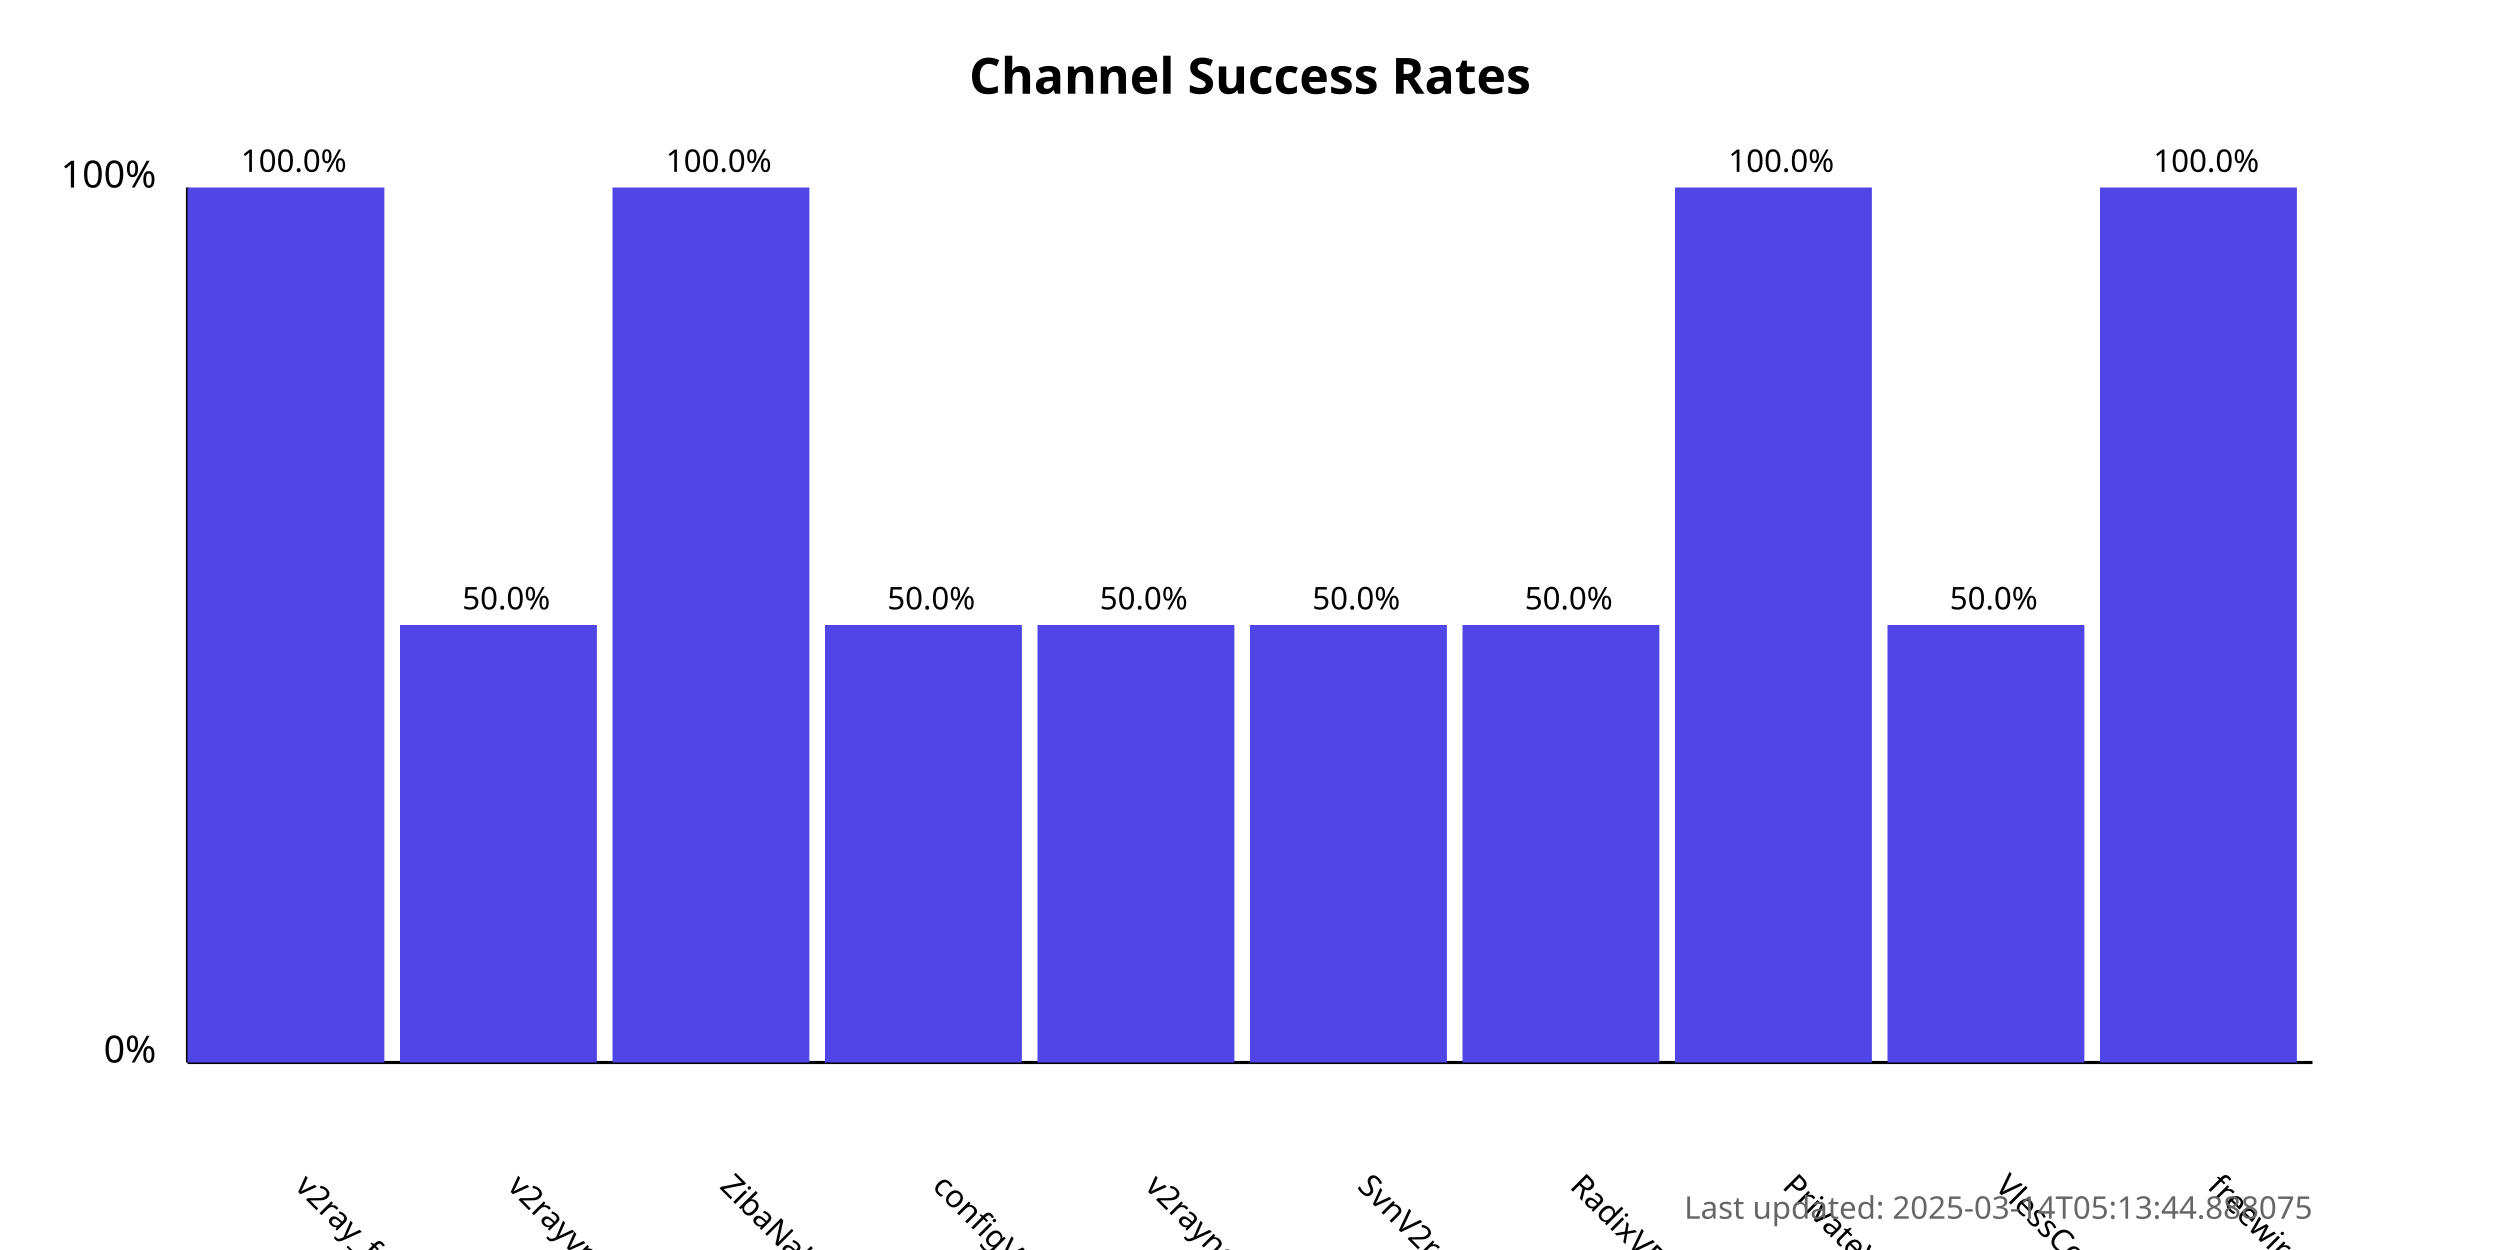
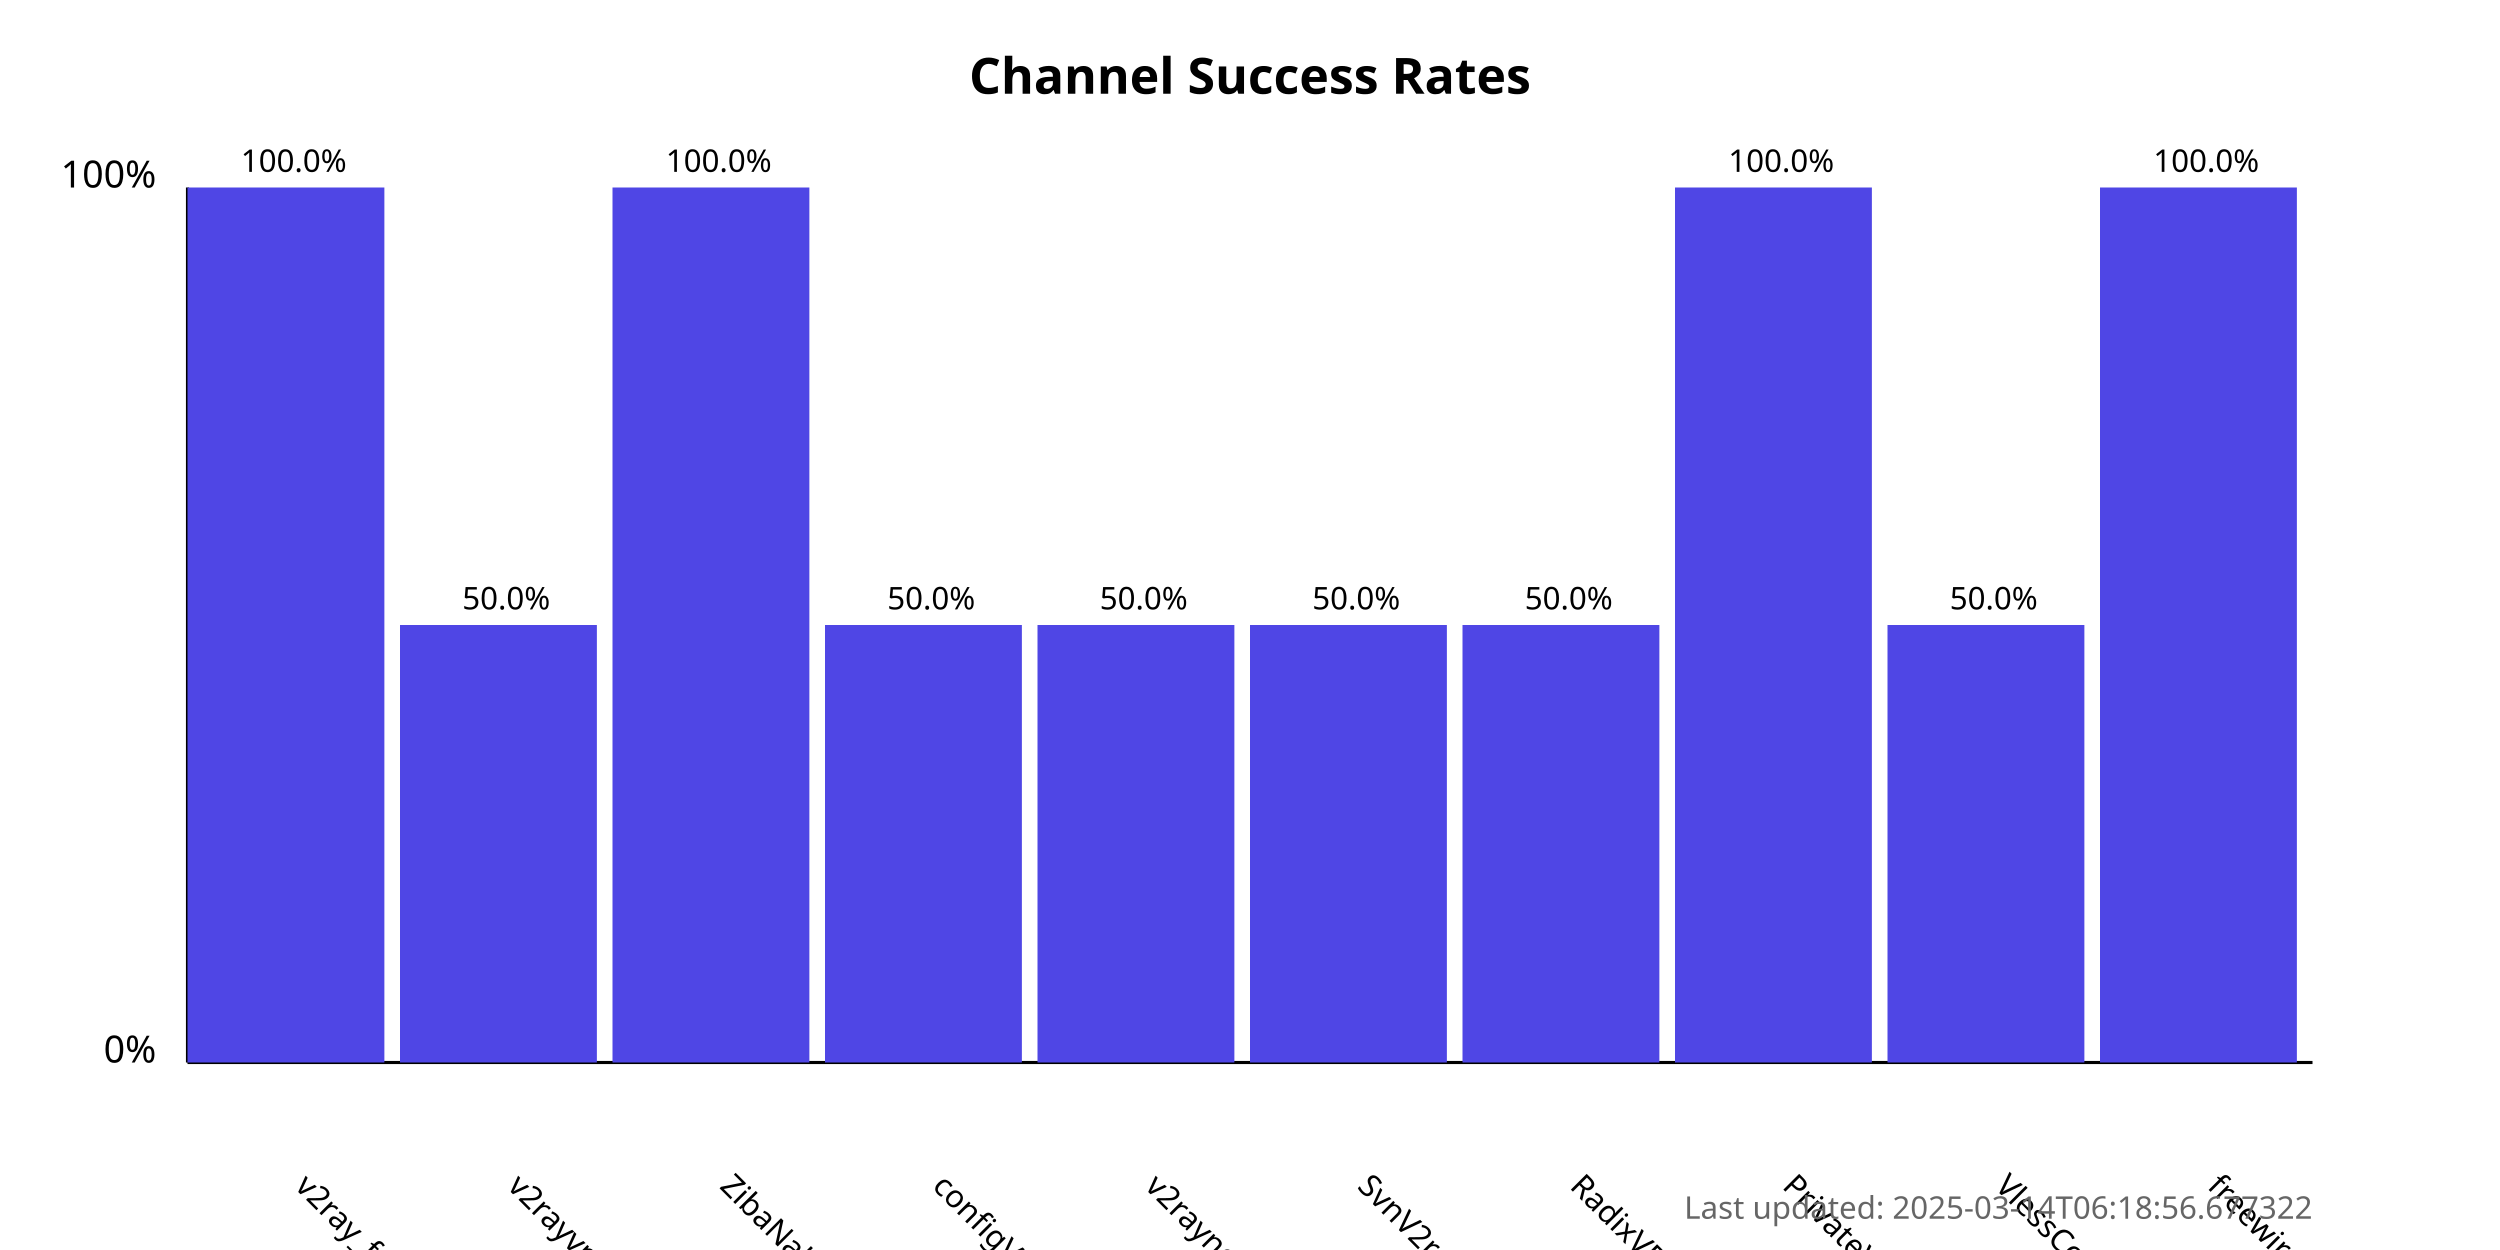
<svg xmlns="http://www.w3.org/2000/svg" width="800" height="400">
  <style>
            .chart-title { font: bold 16px sans-serif; }
            .axis-label { font: 12px sans-serif; }
            .tick-label { font: 10px sans-serif; }
            .bar { fill: #4f46e5; }
            .bar:hover { fill: #6366f1; }
            .timestamp { font: 10px sans-serif; fill: #666; }
        </style>
  <text x="400.0" y="30" text-anchor="middle" class="chart-title">
            Channel Success Rates
        </text>
  <line x1="60" y1="340" x2="60" y2="60" stroke="black" stroke-width="1" />
  <line x1="60" y1="340" x2="740" y2="340" stroke="black" stroke-width="1" />
  <text x="50" y="340" text-anchor="end" class="axis-label">0%</text>
  <text x="50" y="60" text-anchor="end" class="axis-label">100%</text>
  <g>
    <rect x="60" y="60.0" width="63.0" height="280.0" class="bar" />
    <text x="94.0" y="380" transform="rotate(45, 94.0, 380)" text-anchor="start" class="tick-label">
                v2ray_free_conf
            </text>
    <text x="94.0" y="55.0" text-anchor="middle" class="tick-label">
                100.0%
            </text>
  </g>
  <g>
    <rect x="128.0" y="200.0" width="63.0" height="140.0" class="bar" />
    <text x="162.0" y="380" transform="rotate(45, 162.0, 380)" text-anchor="start" class="tick-label">
                v2rayvpno
            </text>
    <text x="162.0" y="195.0" text-anchor="middle" class="tick-label">
                50.0%
            </text>
  </g>
  <g>
    <rect x="196.0" y="60.0" width="63.0" height="280.0" class="bar" />
    <text x="230.0" y="380" transform="rotate(45, 230.0, 380)" text-anchor="start" class="tick-label">
                ZibaNabz
            </text>
    <text x="230.0" y="55.0" text-anchor="middle" class="tick-label">
                100.0%
            </text>
  </g>
  <g>
    <rect x="264.0" y="200.0" width="63.0" height="140.0" class="bar" />
    <text x="298.0" y="380" transform="rotate(45, 298.0, 380)" text-anchor="start" class="tick-label">
                configV2rayForFree
            </text>
    <text x="298.0" y="195.0" text-anchor="middle" class="tick-label">
                50.0%
            </text>
  </g>
  <g>
    <rect x="332.0" y="200.0" width="63.0" height="140.0" class="bar" />
    <text x="366.0" y="380" transform="rotate(45, 366.0, 380)" text-anchor="start" class="tick-label">
                v2rayngvpn
            </text>
    <text x="366.0" y="195.0" text-anchor="middle" class="tick-label">
                50.0%
            </text>
  </g>
  <g>
    <rect x="400.0" y="200.0" width="63.0" height="140.0" class="bar" />
    <text x="434.0" y="380" transform="rotate(45, 434.0, 380)" text-anchor="start" class="tick-label">
                SvnV2ray
            </text>
    <text x="434.0" y="195.0" text-anchor="middle" class="tick-label">
                50.0%
            </text>
  </g>
  <g>
    <rect x="468.0" y="200.0" width="63.0" height="140.0" class="bar" />
    <text x="502.0" y="380" transform="rotate(45, 502.0, 380)" text-anchor="start" class="tick-label">
                RadixVPN
            </text>
    <text x="502.0" y="195.0" text-anchor="middle" class="tick-label">
                50.0%
            </text>
  </g>
  <g>
    <rect x="536.0" y="60.0" width="63.0" height="280.0" class="bar" />
    <text x="570.0" y="380" transform="rotate(45, 570.0, 380)" text-anchor="start" class="tick-label">
                PrivateVPNs
            </text>
    <text x="570.0" y="55.0" text-anchor="middle" class="tick-label">
                100.0%
            </text>
  </g>
  <g>
    <rect x="604.0" y="200.0" width="63.0" height="140.0" class="bar" />
    <text x="638.0" y="380" transform="rotate(45, 638.0, 380)" text-anchor="start" class="tick-label">
                VlessConfig
            </text>
    <text x="638.0" y="195.0" text-anchor="middle" class="tick-label">
                50.0%
            </text>
  </g>
  <g>
    <rect x="672.0" y="60.0" width="63.0" height="280.0" class="bar" />
    <text x="706.0" y="380" transform="rotate(45, 706.0, 380)" text-anchor="start" class="tick-label">
                freewireguard
            </text>
    <text x="706.0" y="55.0" text-anchor="middle" class="tick-label">
                100.0%
            </text>
  </g>
  <text x="740" y="390" text-anchor="end" class="timestamp">
-             Last updated: 2025-03-14T05:13:44.888075
+             Last updated: 2025-03-14T06:18:56.677322
        </text>
</svg>
